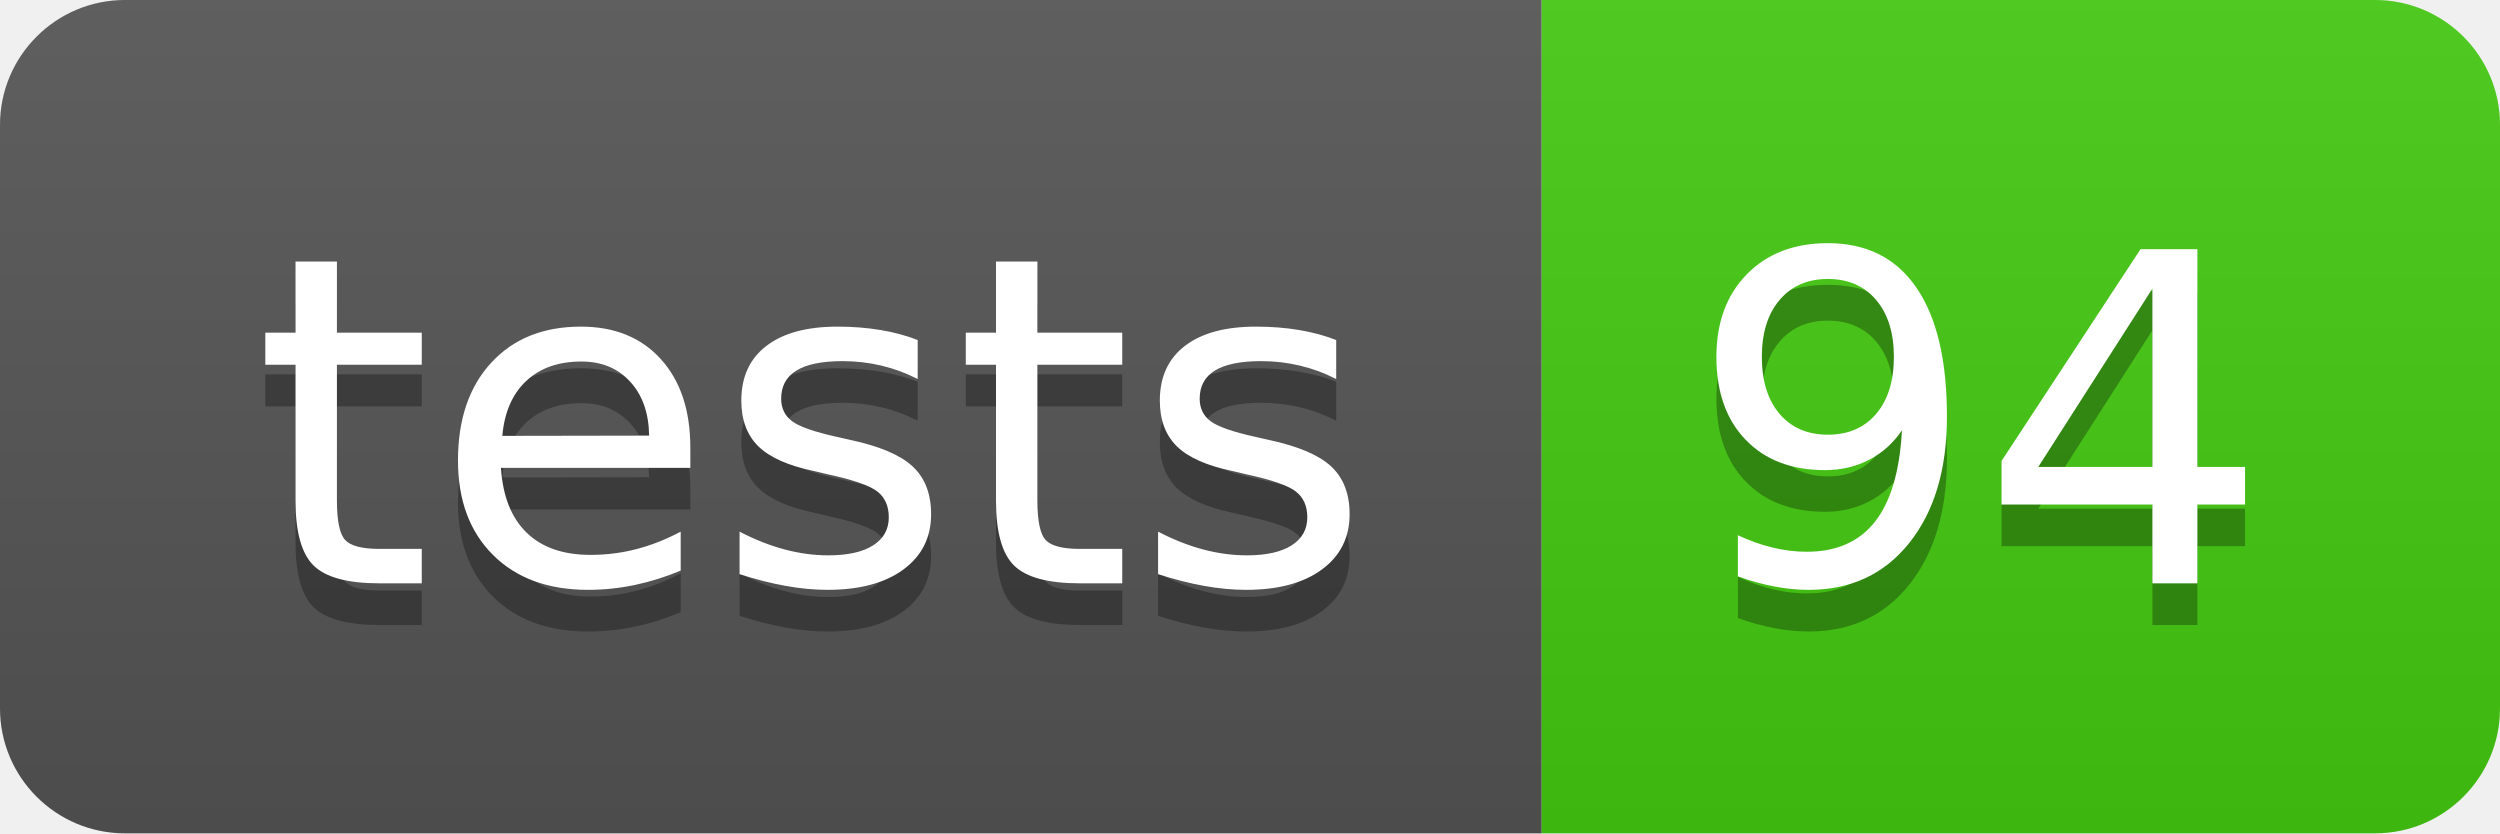
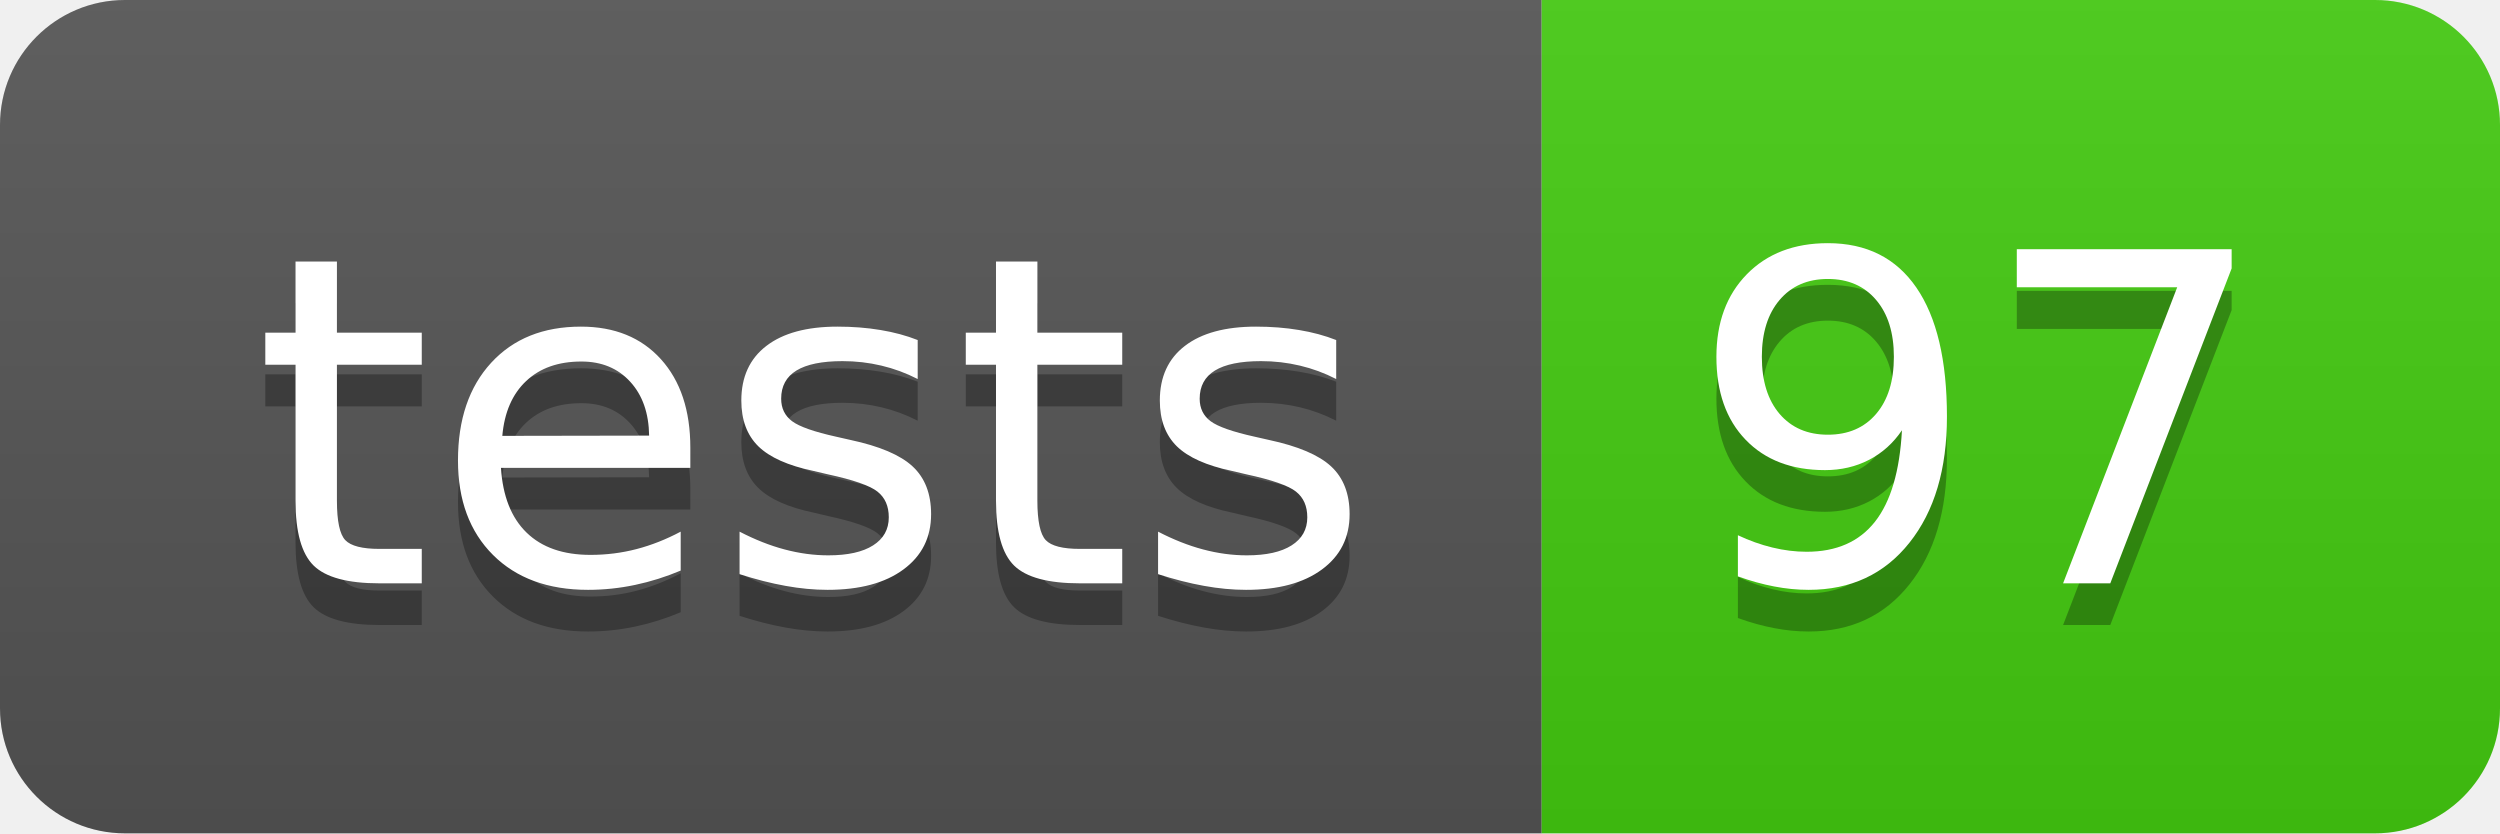
- <svg xmlns="http://www.w3.org/2000/svg" width="60" height="20" role="img" aria-label="tests: 94">
+ <svg xmlns="http://www.w3.org/2000/svg" width="60" height="20" role="img" aria-label="tests: 97">
  <linearGradient id="s" x2="0" y2="100%">
    <stop offset="0" stop-color="#bbb" stop-opacity=".1" />
    <stop offset="1" stop-opacity=".1" />
  </linearGradient>
  <clipPath id="r">
    <rect width="60" height="20" rx="3" fill="#fff" />
  </clipPath>
  <g clip-path="url(#r)">
    <rect width="37" height="20" fill="#555" />
    <rect x="37" width="23" height="20" fill="#4c1" />
    <rect width="60" height="20" fill="url(#s)" />
  </g>
  <g fill="#fff" text-anchor="middle" font-family="Verdana,Geneva,DejaVu Sans,sans-serif" text-rendering="geometricPrecision" font-size="110">
    <text aria-hidden="true" x="195" y="150" fill="#010101" fill-opacity=".3" transform="scale(.1)" textLength="270">tests</text>
    <text x="195" y="140" transform="scale(.1)" fill="#fff" textLength="270">tests</text>
-     <text aria-hidden="true" x="475" y="150" fill="#010101" fill-opacity=".3" transform="scale(.1)" textLength="130">94</text>
-     <text x="475" y="140" transform="scale(.1)" fill="#fff" textLength="130">94</text>
+     <text aria-hidden="true" x="475" y="150" fill="#010101" fill-opacity=".3" transform="scale(.1)" textLength="130">97</text>
+     <text x="475" y="140" transform="scale(.1)" fill="#fff" textLength="130">97</text>
  </g>
</svg>
